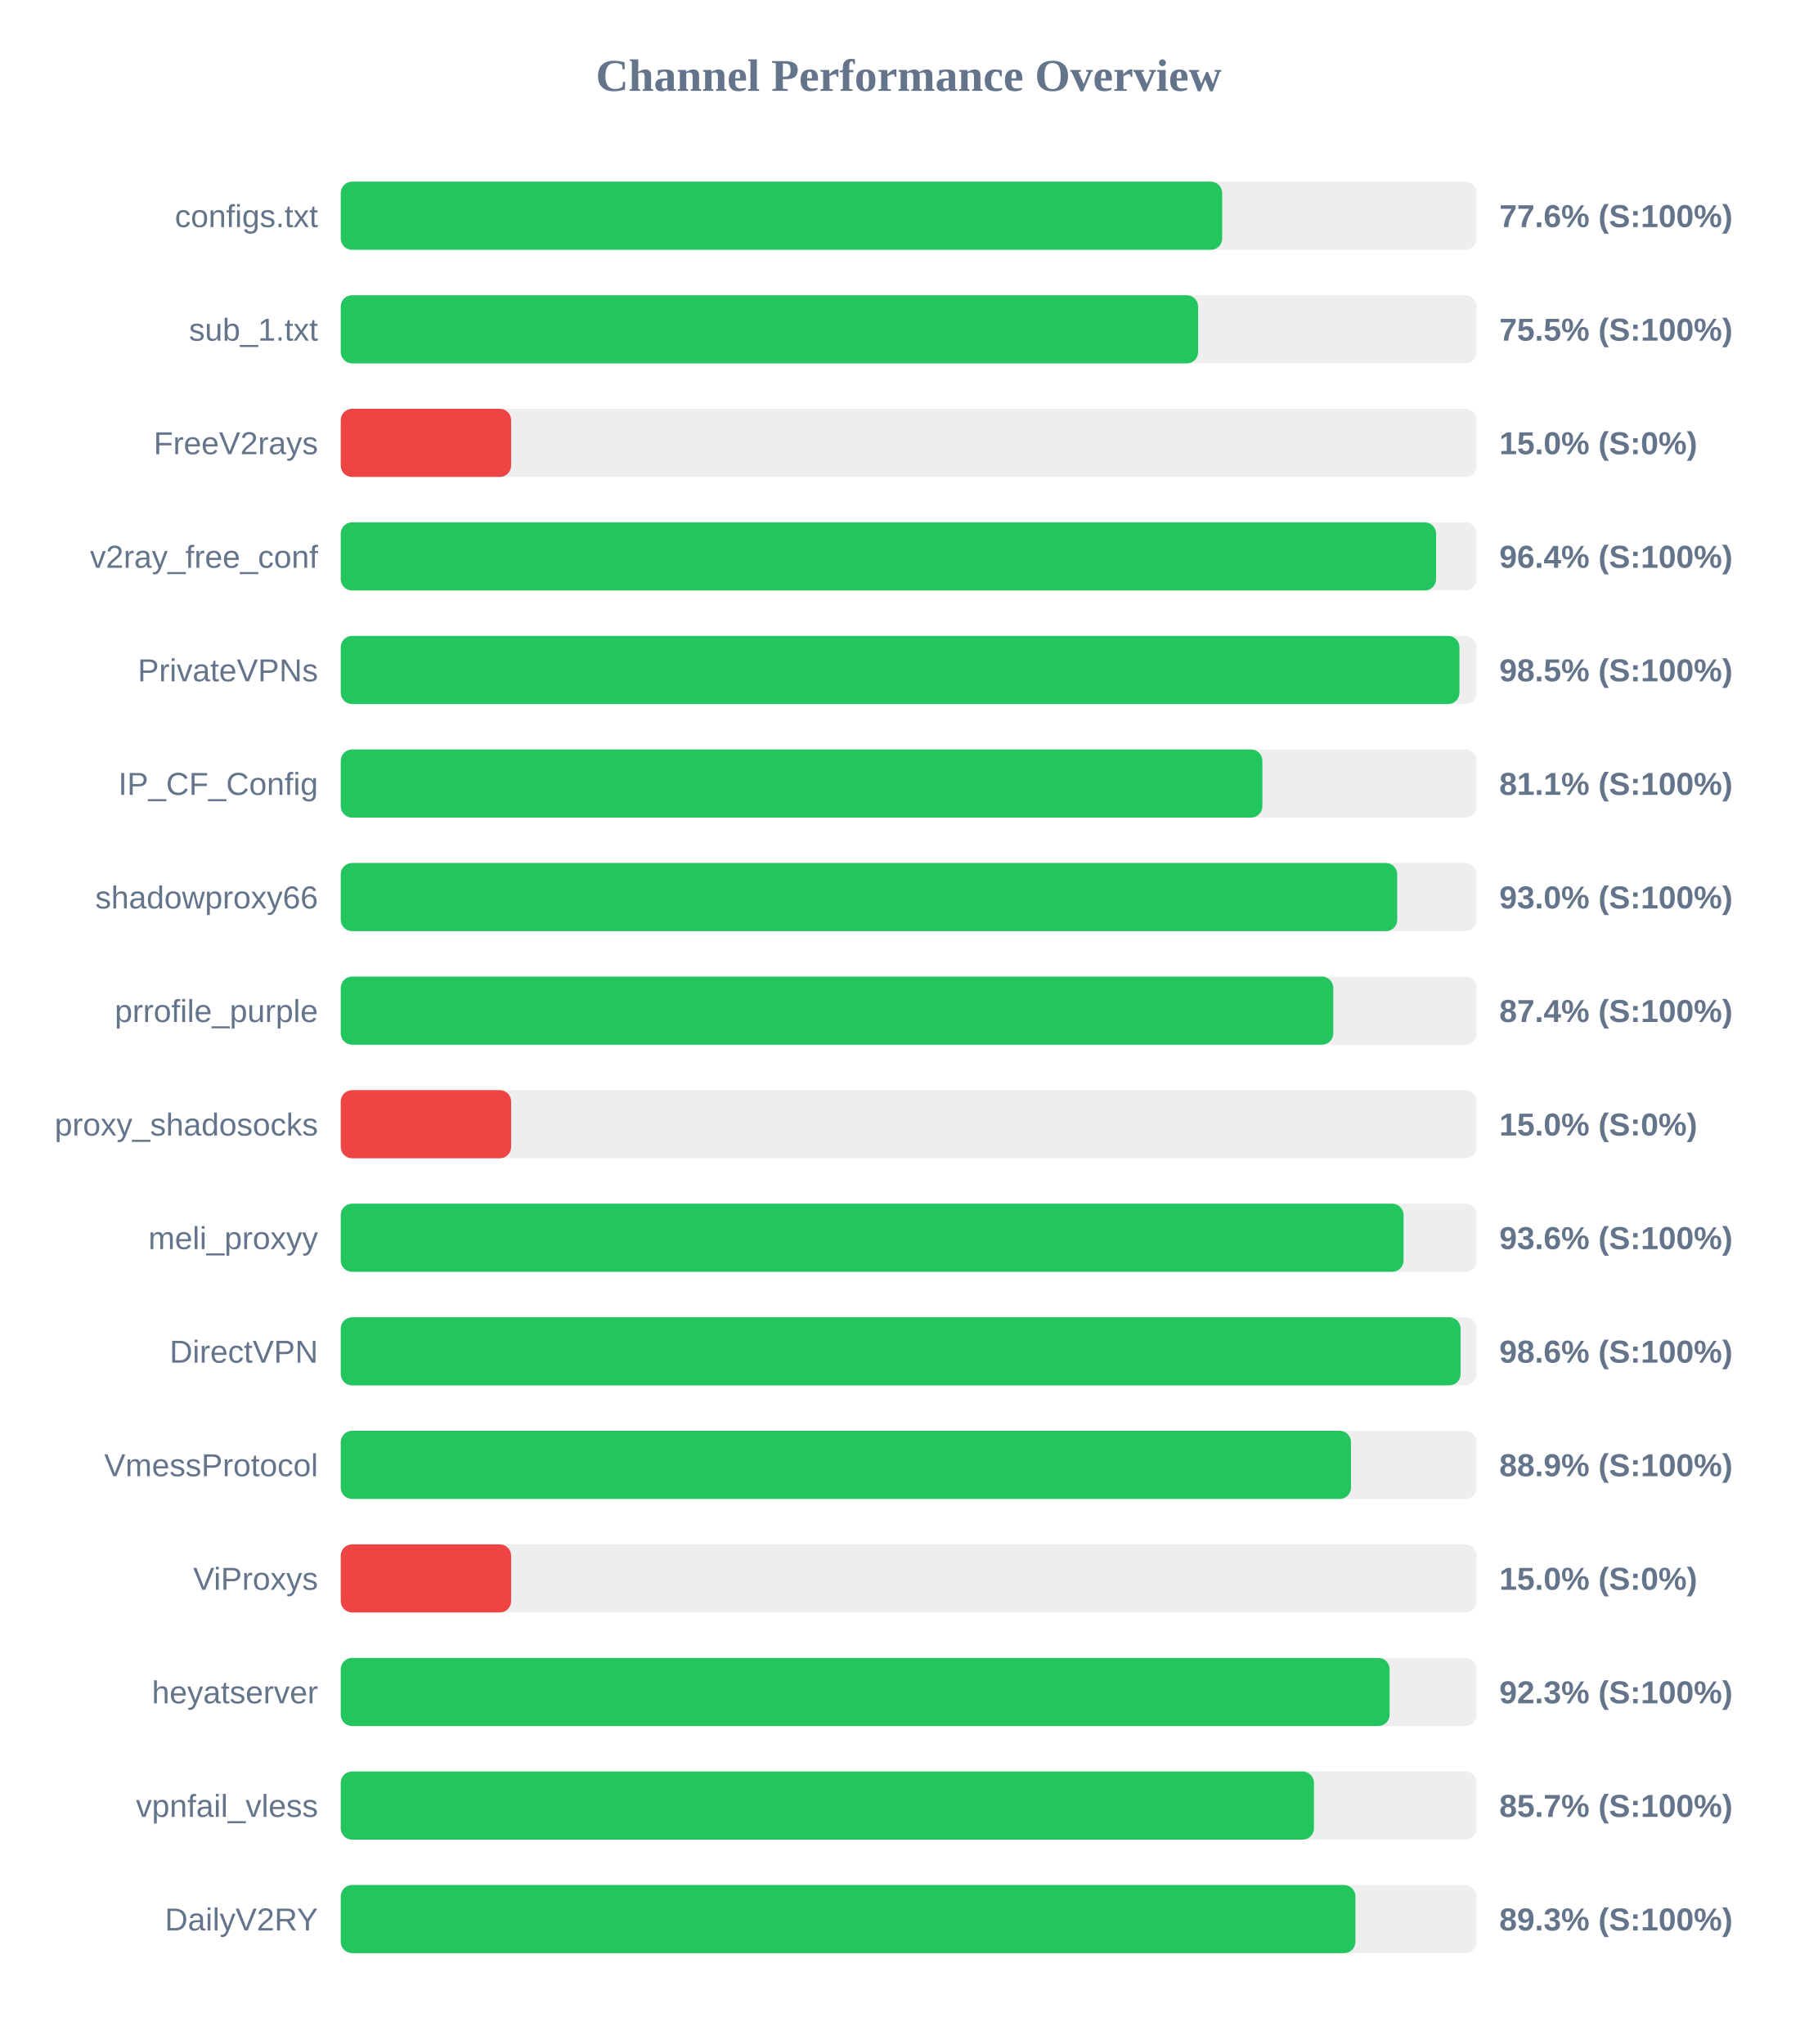
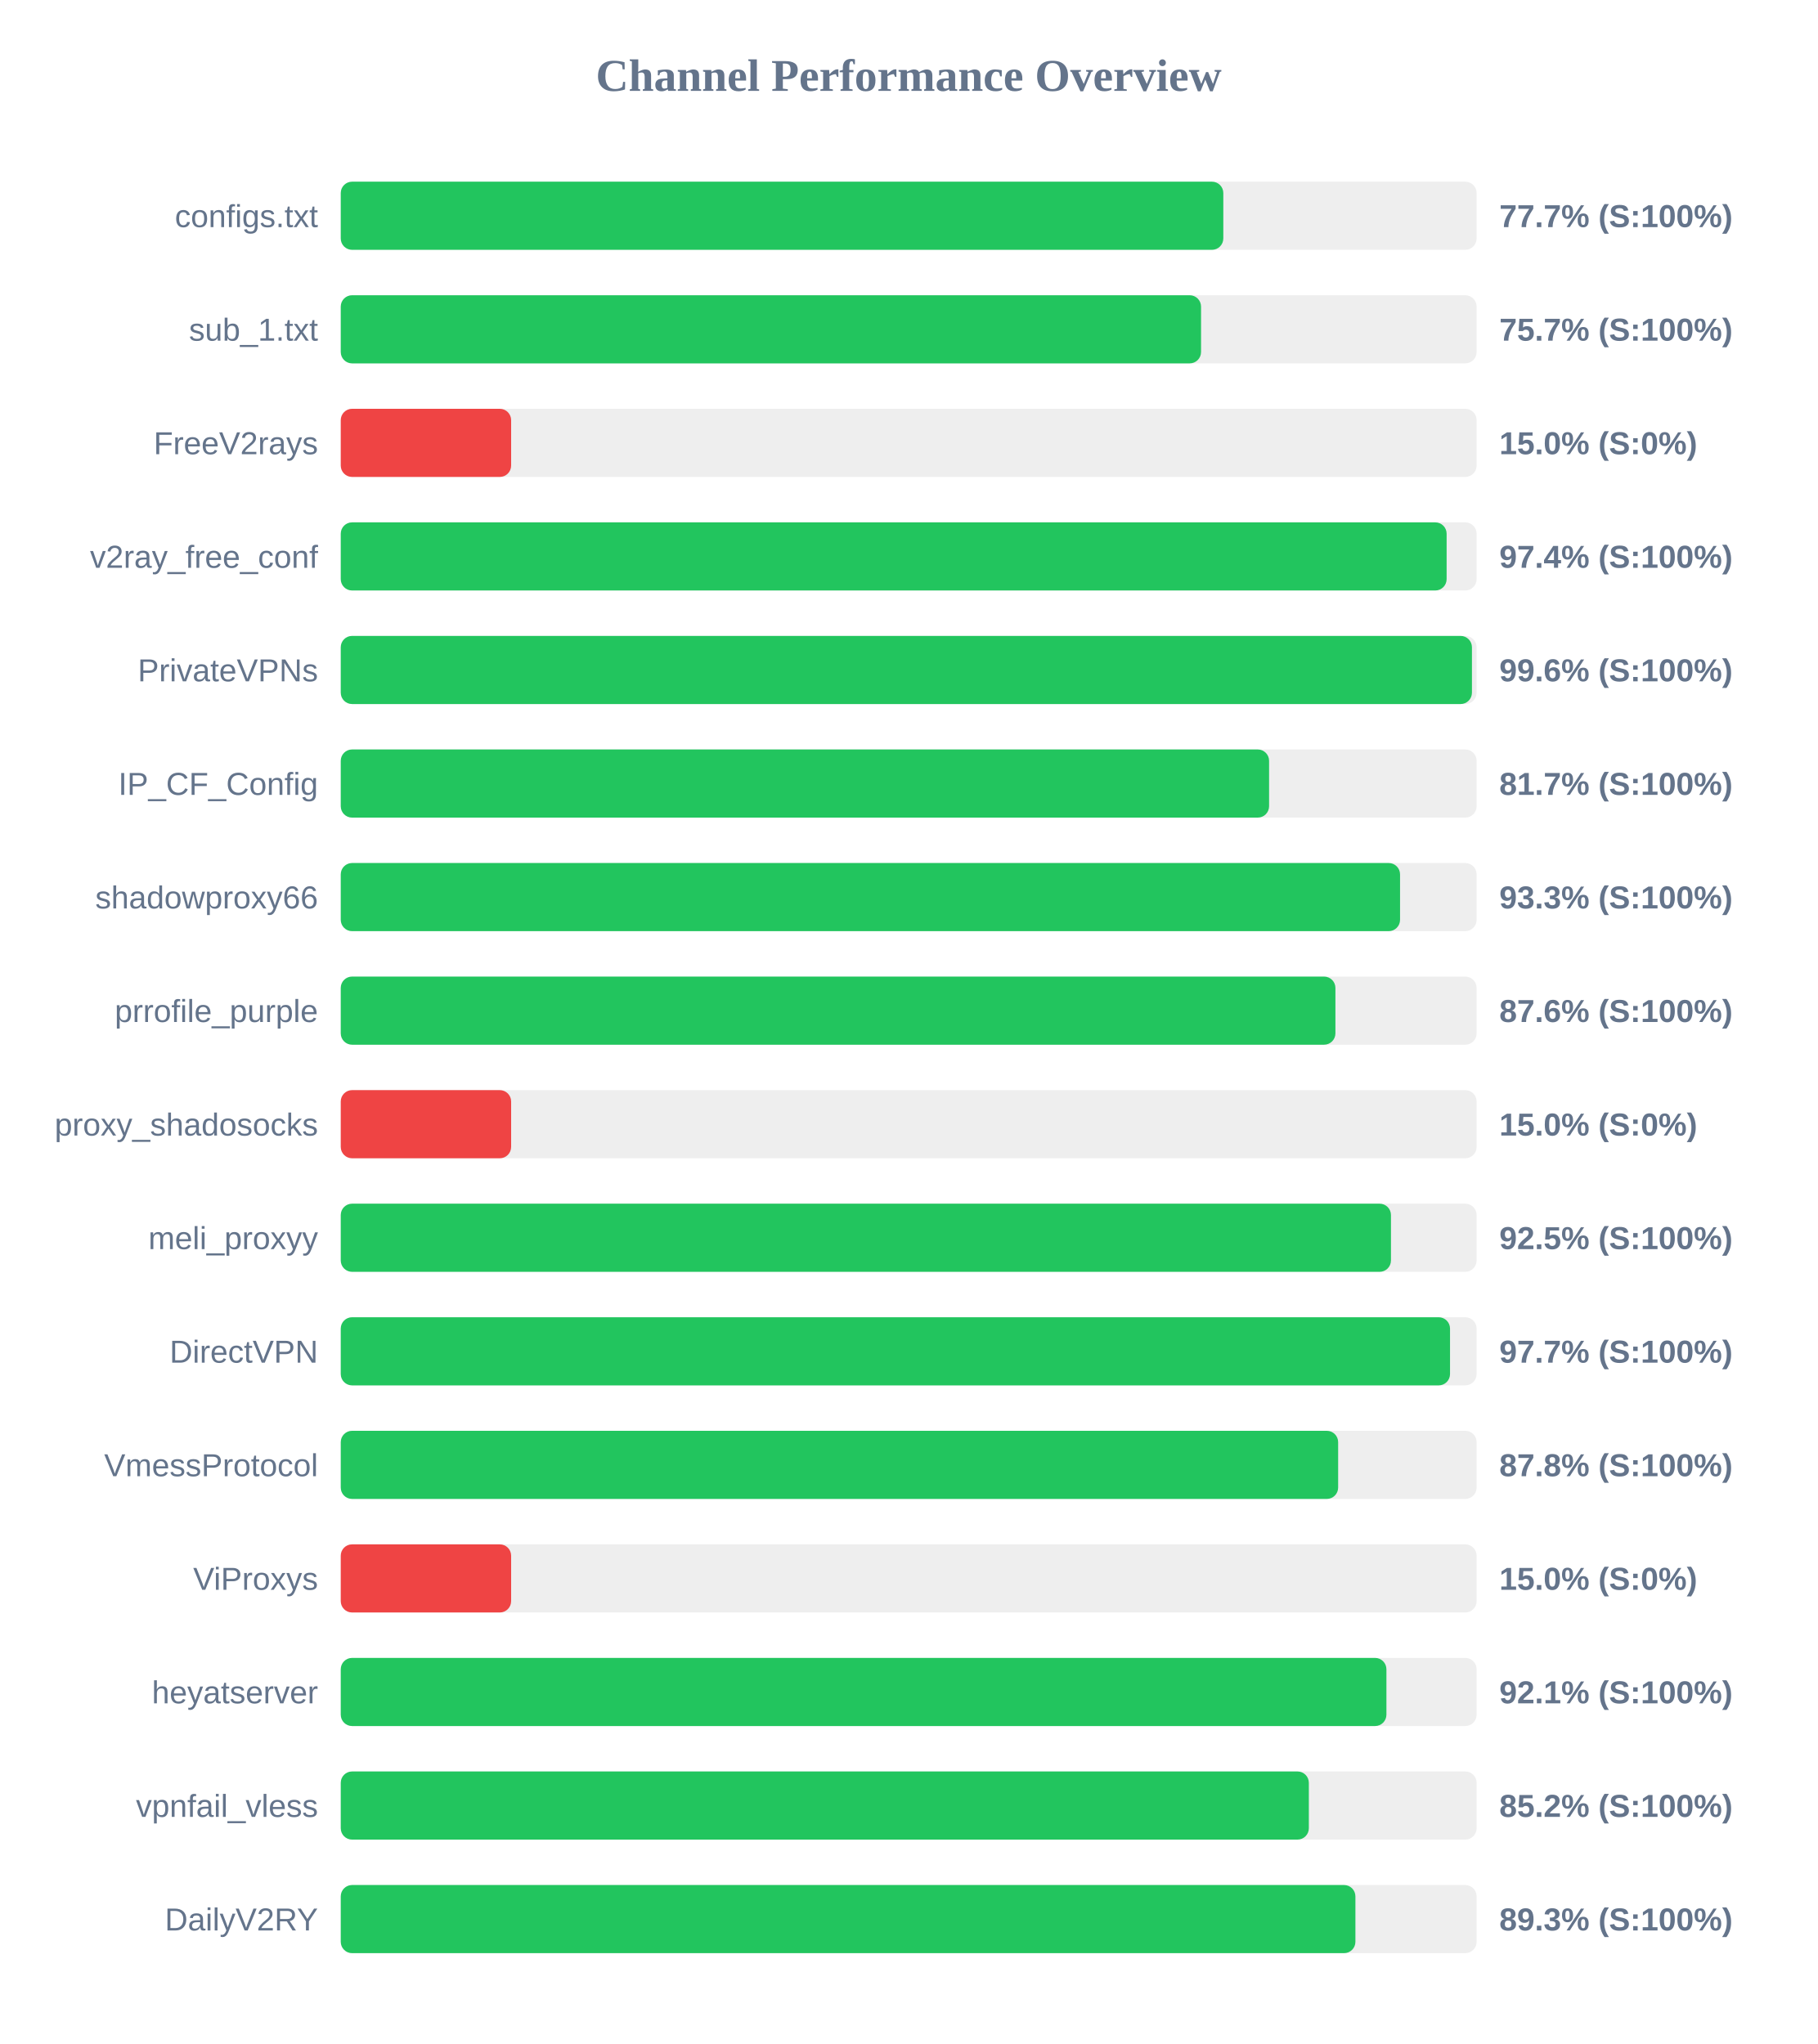
<svg xmlns="http://www.w3.org/2000/svg" width="800" height="900" version="1.1">
  <style>
        .row { font: 14px Arial; fill: #64748b; }
        .score { font: bold 14px Arial; fill: #64748b; }
    </style>
  <text x="400" y="40" text-anchor="middle" font-size="20px" font-weight="bold" fill="#64748b">Channel Performance Overview</text>
  <rect x="150" y="80" width="500" height="30" fill="#eee" rx="5" />
-   <rect x="150" y="80" width="388.0" height="30" fill="#22c55e" rx="5" />
+   <rect x="150" y="80" width="388.5" height="30" fill="#22c55e" rx="5" />
  <text x="140" y="100" text-anchor="end" class="row">configs.txt</text>
-   <text x="660" y="100" text-anchor="start" class="score">77.6% (S:100%)</text>
+   <text x="660" y="100" text-anchor="start" class="score">77.7% (S:100%)</text>
  <rect x="150" y="130" width="500" height="30" fill="#eee" rx="5" />
-   <rect x="150" y="130" width="377.4" height="30" fill="#22c55e" rx="5" />
+   <rect x="150" y="130" width="378.7" height="30" fill="#22c55e" rx="5" />
  <text x="140" y="150" text-anchor="end" class="row">sub_1.txt</text>
-   <text x="660" y="150" text-anchor="start" class="score">75.5% (S:100%)</text>
+   <text x="660" y="150" text-anchor="start" class="score">75.7% (S:100%)</text>
  <rect x="150" y="180" width="500" height="30" fill="#eee" rx="5" />
  <rect x="150" y="180" width="75.0" height="30" fill="#ef4444" rx="5" />
  <text x="140" y="200" text-anchor="end" class="row">FreeV2rays</text>
  <text x="660" y="200" text-anchor="start" class="score">15.0% (S:0%)</text>
  <rect x="150" y="230" width="500" height="30" fill="#eee" rx="5" />
-   <rect x="150" y="230" width="482.15" height="30" fill="#22c55e" rx="5" />
+   <rect x="150" y="230" width="486.8" height="30" fill="#22c55e" rx="5" />
  <text x="140" y="250" text-anchor="end" class="row">v2ray_free_conf</text>
-   <text x="660" y="250" text-anchor="start" class="score">96.4% (S:100%)</text>
+   <text x="660" y="250" text-anchor="start" class="score">97.4% (S:100%)</text>
  <rect x="150" y="280" width="500" height="30" fill="#eee" rx="5" />
-   <rect x="150" y="280" width="492.45" height="30" fill="#22c55e" rx="5" />
+   <rect x="150" y="280" width="497.95" height="30" fill="#22c55e" rx="5" />
  <text x="140" y="300" text-anchor="end" class="row">PrivateVPNs</text>
-   <text x="660" y="300" text-anchor="start" class="score">98.5% (S:100%)</text>
+   <text x="660" y="300" text-anchor="start" class="score">99.6% (S:100%)</text>
  <rect x="150" y="330" width="500" height="30" fill="#eee" rx="5" />
-   <rect x="150" y="330" width="405.7" height="30" fill="#22c55e" rx="5" />
+   <rect x="150" y="330" width="408.65" height="30" fill="#22c55e" rx="5" />
  <text x="140" y="350" text-anchor="end" class="row">IP_CF_Config</text>
-   <text x="660" y="350" text-anchor="start" class="score">81.1% (S:100%)</text>
+   <text x="660" y="350" text-anchor="start" class="score">81.7% (S:100%)</text>
  <rect x="150" y="380" width="500" height="30" fill="#eee" rx="5" />
-   <rect x="150" y="380" width="465.05" height="30" fill="#22c55e" rx="5" />
+   <rect x="150" y="380" width="466.3" height="30" fill="#22c55e" rx="5" />
  <text x="140" y="400" text-anchor="end" class="row">shadowproxy66</text>
-   <text x="660" y="400" text-anchor="start" class="score">93.0% (S:100%)</text>
+   <text x="660" y="400" text-anchor="start" class="score">93.3% (S:100%)</text>
  <rect x="150" y="430" width="500" height="30" fill="#eee" rx="5" />
-   <rect x="150" y="430" width="436.9" height="30" fill="#22c55e" rx="5" />
+   <rect x="150" y="430" width="437.85" height="30" fill="#22c55e" rx="5" />
  <text x="140" y="450" text-anchor="end" class="row">prrofile_purple</text>
-   <text x="660" y="450" text-anchor="start" class="score">87.4% (S:100%)</text>
+   <text x="660" y="450" text-anchor="start" class="score">87.6% (S:100%)</text>
  <rect x="150" y="480" width="500" height="30" fill="#eee" rx="5" />
  <rect x="150" y="480" width="75.0" height="30" fill="#ef4444" rx="5" />
  <text x="140" y="500" text-anchor="end" class="row">proxy_shadosocks</text>
  <text x="660" y="500" text-anchor="start" class="score">15.0% (S:0%)</text>
  <rect x="150" y="530" width="500" height="30" fill="#eee" rx="5" />
-   <rect x="150" y="530" width="467.85" height="30" fill="#22c55e" rx="5" />
+   <rect x="150" y="530" width="462.3" height="30" fill="#22c55e" rx="5" />
  <text x="140" y="550" text-anchor="end" class="row">meli_proxyy</text>
-   <text x="660" y="550" text-anchor="start" class="score">93.6% (S:100%)</text>
+   <text x="660" y="550" text-anchor="start" class="score">92.5% (S:100%)</text>
  <rect x="150" y="580" width="500" height="30" fill="#eee" rx="5" />
-   <rect x="150" y="580" width="492.95" height="30" fill="#22c55e" rx="5" />
+   <rect x="150" y="580" width="488.3" height="30" fill="#22c55e" rx="5" />
  <text x="140" y="600" text-anchor="end" class="row">DirectVPN</text>
-   <text x="660" y="600" text-anchor="start" class="score">98.6% (S:100%)</text>
+   <text x="660" y="600" text-anchor="start" class="score">97.7% (S:100%)</text>
  <rect x="150" y="630" width="500" height="30" fill="#eee" rx="5" />
-   <rect x="150" y="630" width="444.7" height="30" fill="#22c55e" rx="5" />
+   <rect x="150" y="630" width="439.05" height="30" fill="#22c55e" rx="5" />
  <text x="140" y="650" text-anchor="end" class="row">VmessProtocol</text>
-   <text x="660" y="650" text-anchor="start" class="score">88.9% (S:100%)</text>
+   <text x="660" y="650" text-anchor="start" class="score">87.8% (S:100%)</text>
  <rect x="150" y="680" width="500" height="30" fill="#eee" rx="5" />
  <rect x="150" y="680" width="75.0" height="30" fill="#ef4444" rx="5" />
  <text x="140" y="700" text-anchor="end" class="row">ViProxys</text>
  <text x="660" y="700" text-anchor="start" class="score">15.0% (S:0%)</text>
  <rect x="150" y="730" width="500" height="30" fill="#eee" rx="5" />
-   <rect x="150" y="730" width="461.7" height="30" fill="#22c55e" rx="5" />
+   <rect x="150" y="730" width="460.3" height="30" fill="#22c55e" rx="5" />
  <text x="140" y="750" text-anchor="end" class="row">heyatserver</text>
-   <text x="660" y="750" text-anchor="start" class="score">92.3% (S:100%)</text>
+   <text x="660" y="750" text-anchor="start" class="score">92.1% (S:100%)</text>
  <rect x="150" y="780" width="500" height="30" fill="#eee" rx="5" />
-   <rect x="150" y="780" width="428.4" height="30" fill="#22c55e" rx="5" />
+   <rect x="150" y="780" width="426.15" height="30" fill="#22c55e" rx="5" />
  <text x="140" y="800" text-anchor="end" class="row">vpnfail_vless</text>
-   <text x="660" y="800" text-anchor="start" class="score">85.7% (S:100%)</text>
+   <text x="660" y="800" text-anchor="start" class="score">85.2% (S:100%)</text>
  <rect x="150" y="830" width="500" height="30" fill="#eee" rx="5" />
  <rect x="150" y="830" width="446.65" height="30" fill="#22c55e" rx="5" />
  <text x="140" y="850" text-anchor="end" class="row">DailyV2RY</text>
  <text x="660" y="850" text-anchor="start" class="score">89.3% (S:100%)</text>
</svg>
